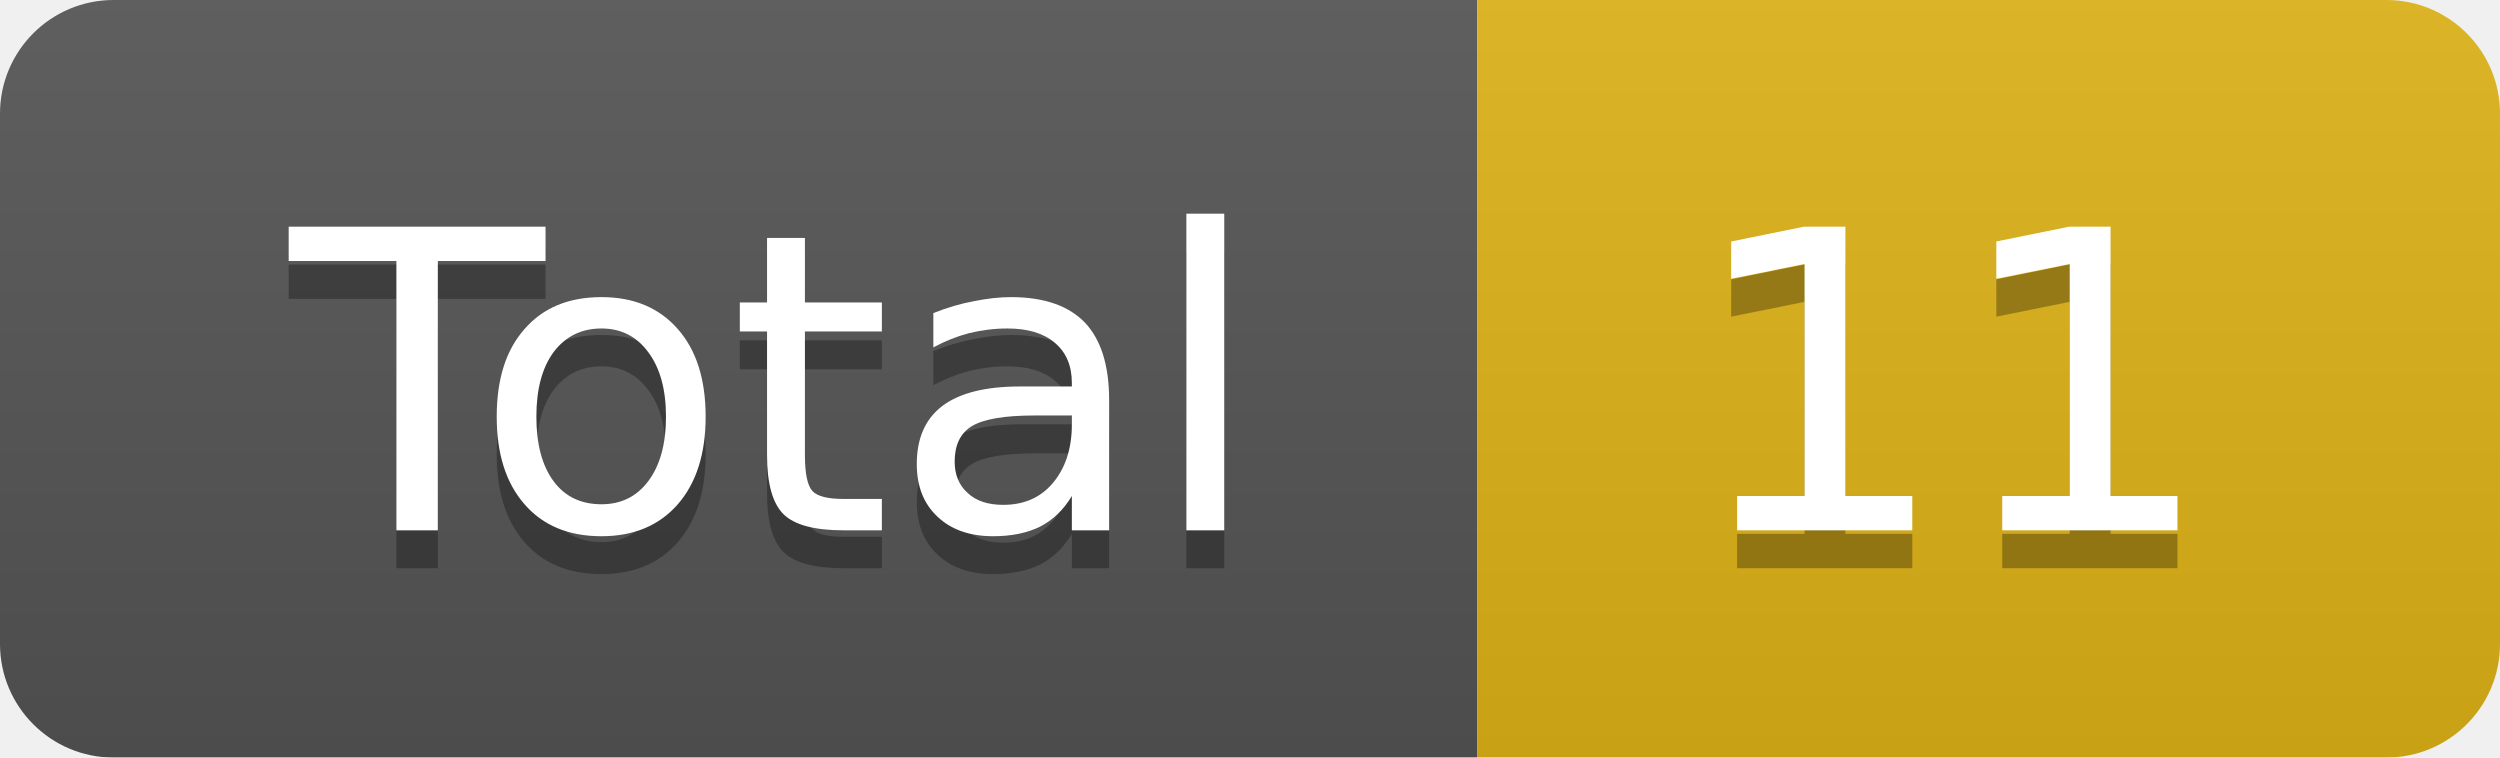
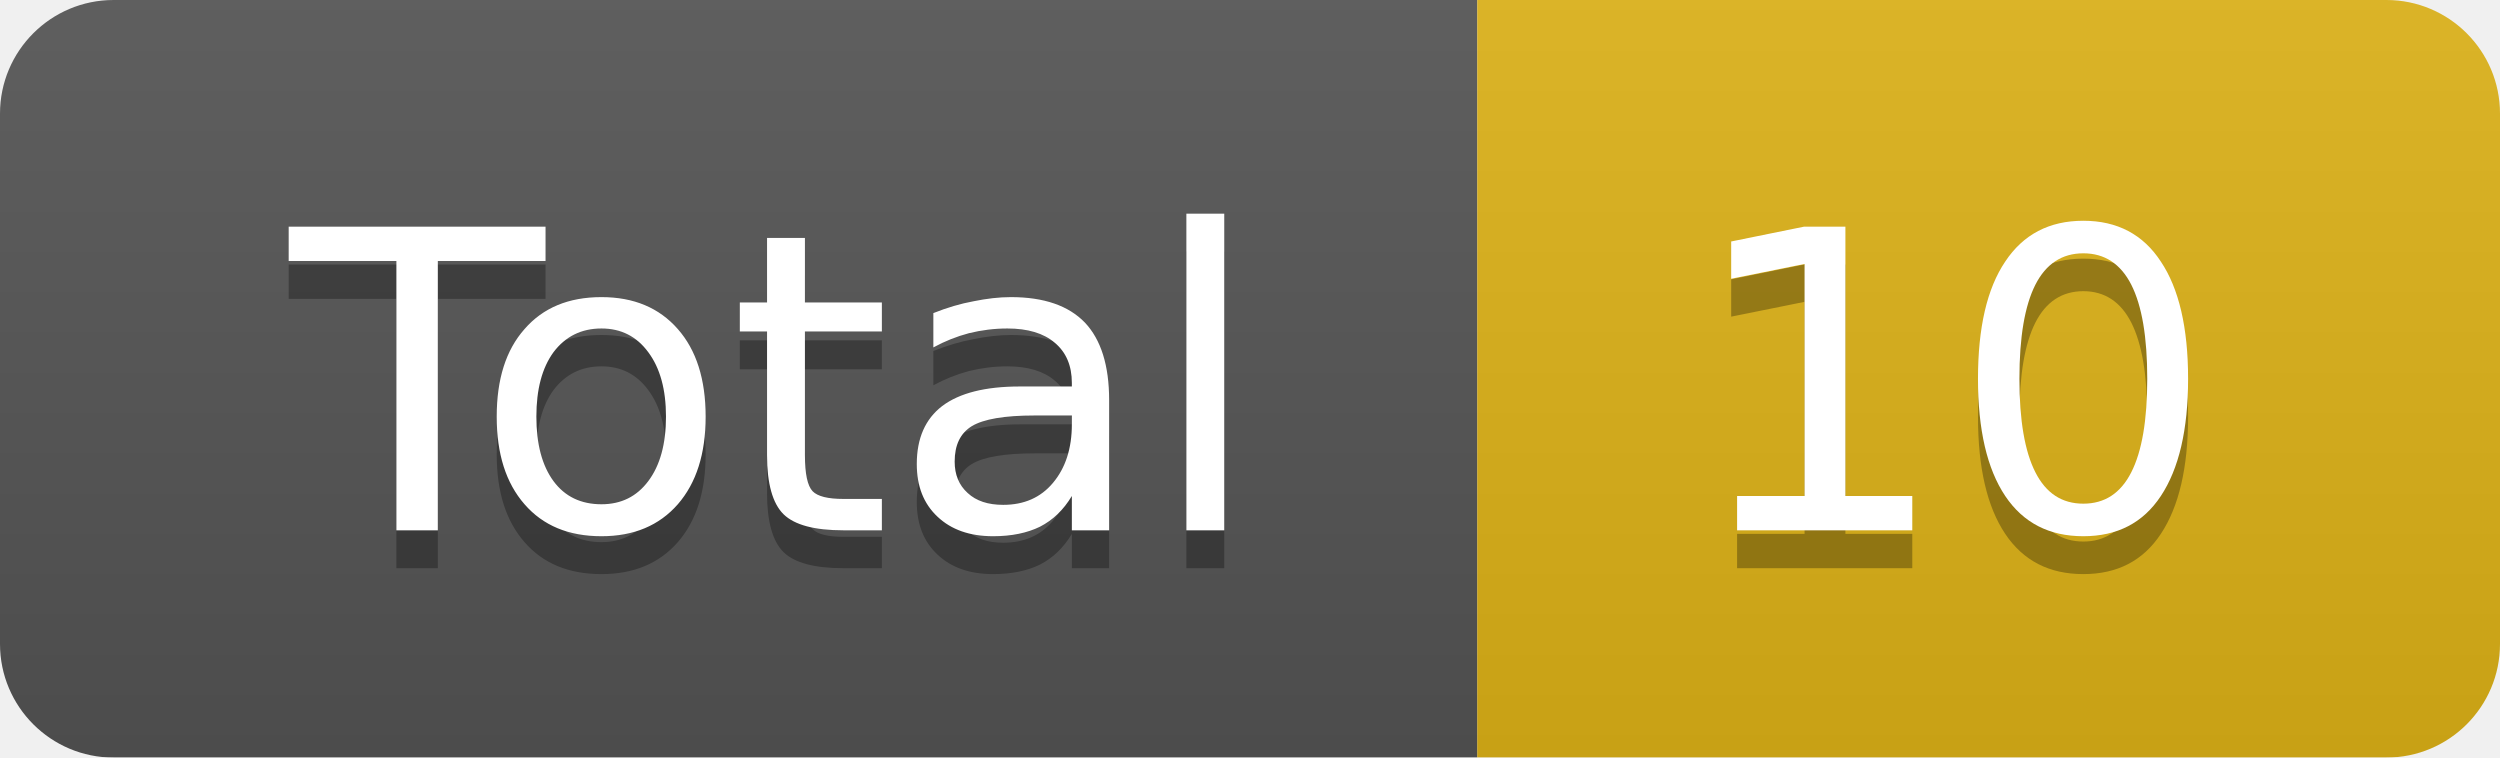
<svg xmlns="http://www.w3.org/2000/svg" width="66" height="20">
  <linearGradient id="smooth" x2="0" y2="100%">
    <stop offset="0" stop-color="#bbb" stop-opacity=".1" />
    <stop offset="1" stop-opacity=".1" />
  </linearGradient>
  <mask id="round">
    <rect width="66" height="20" rx="3" fill="#fff" />
  </mask>
  <g mask="url(#round)">
    <rect width="39" height="20" fill="#555" />
    <rect x="39" width="27" height="20" fill="#dfb317" />
    <rect width="66" height="20" fill="url(#smooth)" />
  </g>
  <g fill="#fff" text-anchor="middle" font-family="DejaVu Sans,Verdana,Geneva,sans-serif" font-size="11">
    <text x="20.5" y="15" fill="#010101" fill-opacity=".3">Total</text>
    <text x="20.5" y="14">Total</text>
-     <text x="51.5" y="15" fill="#010101" fill-opacity=".3">11</text>
-     <text x="51.5" y="14">11</text>
+     <text x="51.5" y="15" fill="#010101" fill-opacity=".3">10</text>
+     <text x="51.5" y="14">10</text>
  </g>
</svg>
